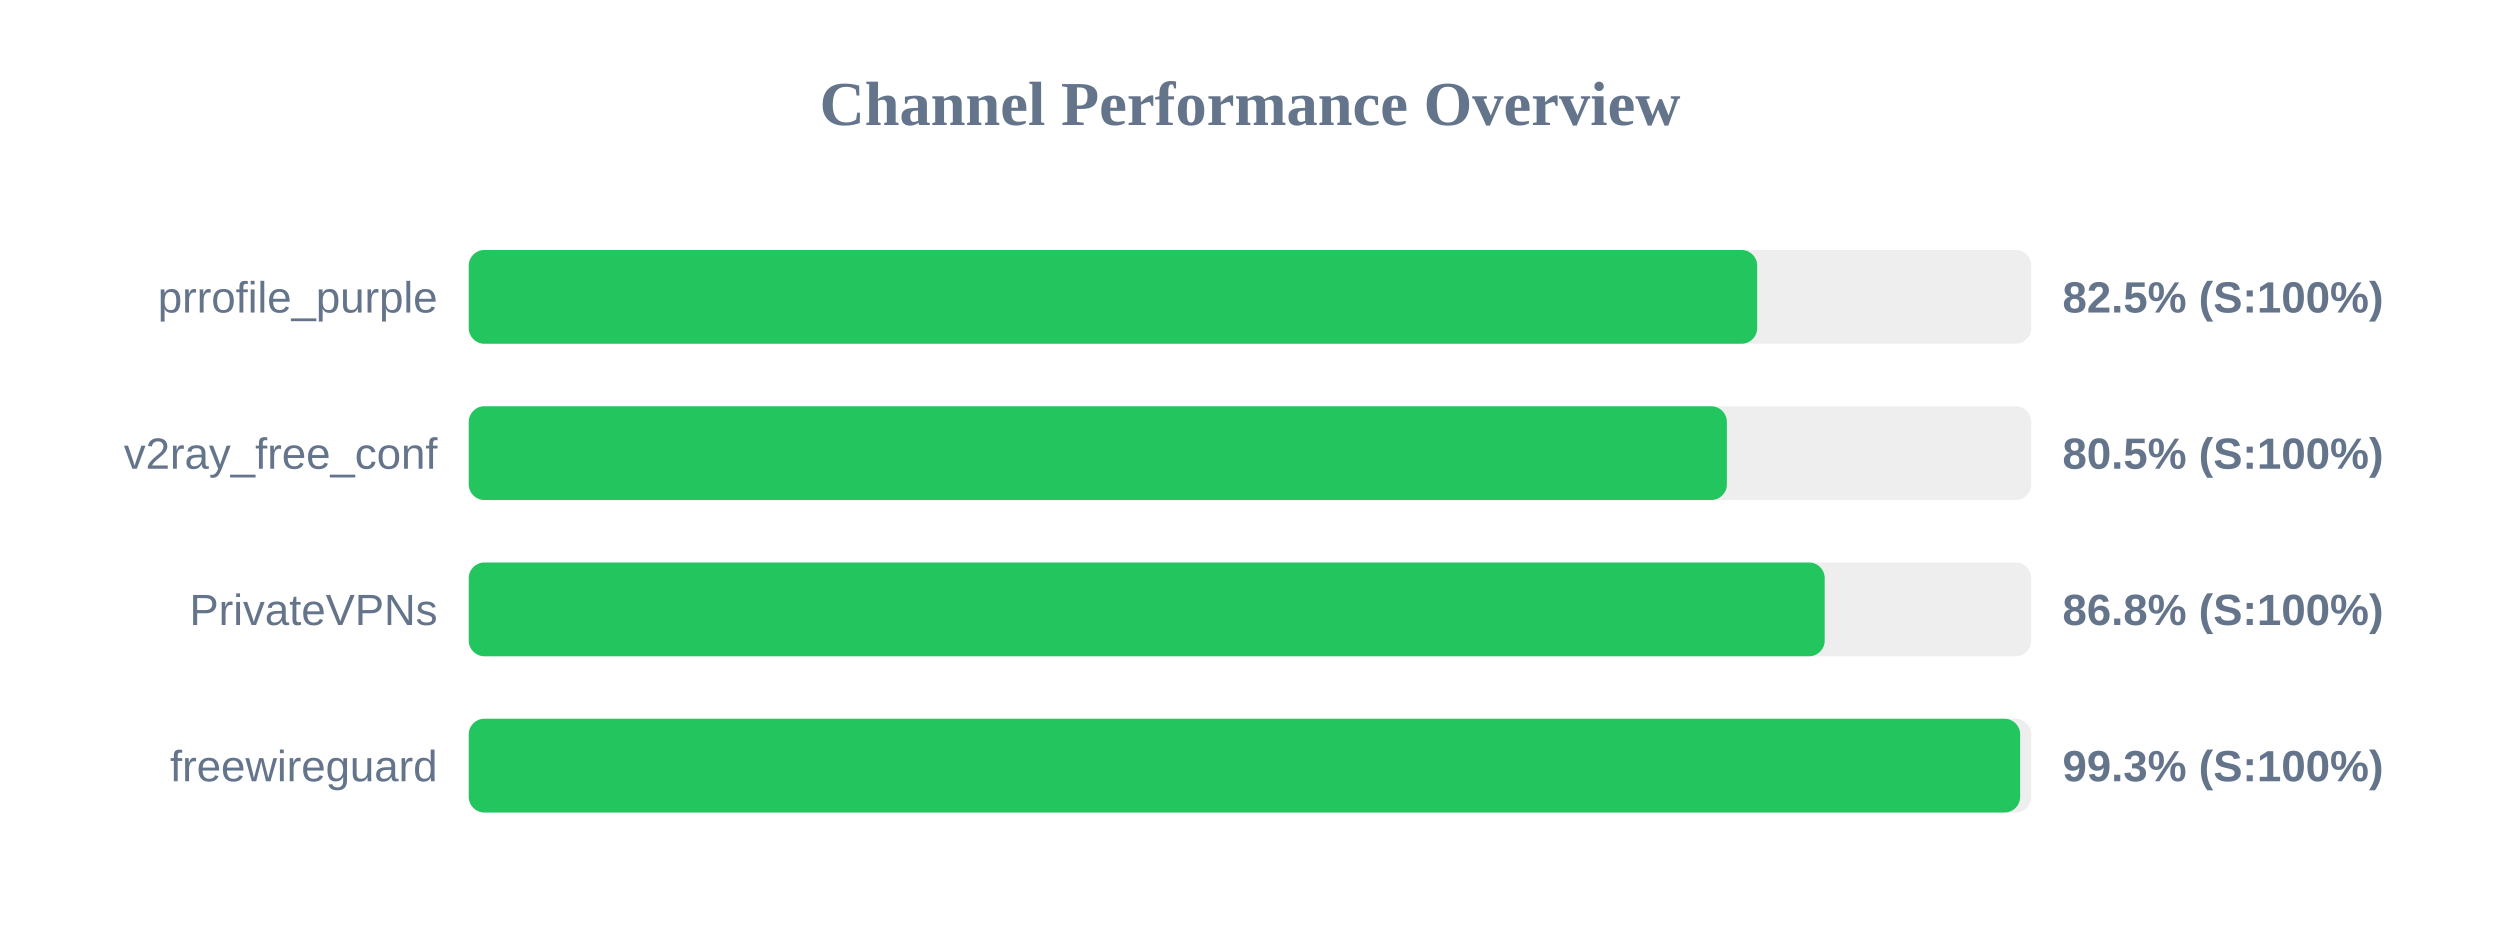
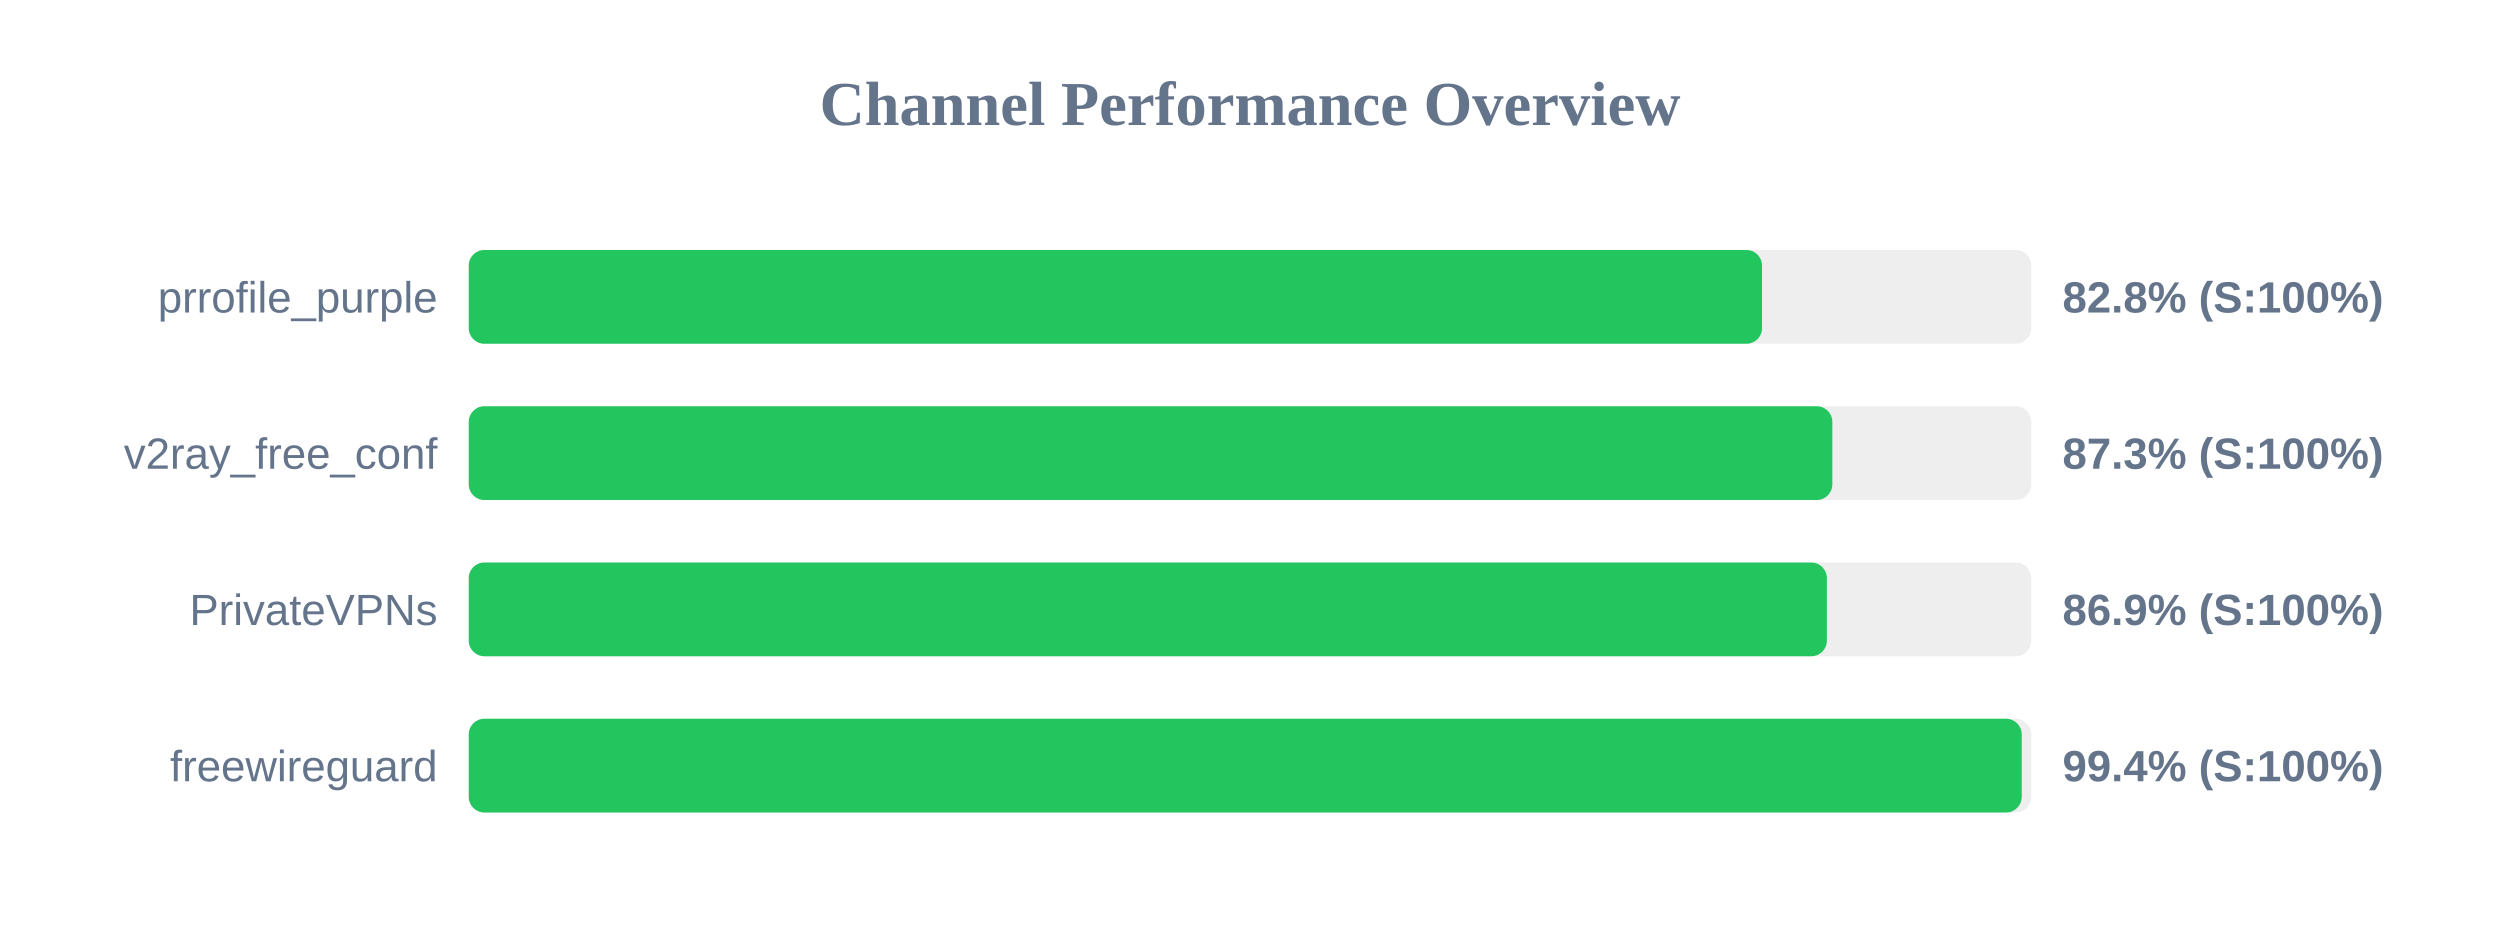
<svg xmlns="http://www.w3.org/2000/svg" width="800" height="300" version="1.1">
  <style>
        .row { font: 14px Arial; fill: #64748b; }
        .score { font: bold 14px Arial; fill: #64748b; }
    </style>
  <text x="400" y="40" text-anchor="middle" font-size="20px" font-weight="bold" fill="#64748b">Channel Performance Overview</text>
  <rect x="150" y="80" width="500" height="30" fill="#eee" rx="5" />
-   <rect x="150" y="80" width="412.3" height="30" fill="#22c55e" rx="5" />
+   <rect x="150" y="80" width="413.85" height="30" fill="#22c55e" rx="5" />
  <text x="140" y="100" text-anchor="end" class="row">prrofile_purple</text>
-   <text x="660" y="100" text-anchor="start" class="score">82.5% (S:100%)</text>
+   <text x="660" y="100" text-anchor="start" class="score">82.8% (S:100%)</text>
  <rect x="150" y="130" width="500" height="30" fill="#eee" rx="5" />
-   <rect x="150" y="130" width="402.6" height="30" fill="#22c55e" rx="5" />
+   <rect x="150" y="130" width="436.35" height="30" fill="#22c55e" rx="5" />
  <text x="140" y="150" text-anchor="end" class="row">v2ray_free_conf</text>
-   <text x="660" y="150" text-anchor="start" class="score">80.5% (S:100%)</text>
+   <text x="660" y="150" text-anchor="start" class="score">87.3% (S:100%)</text>
  <rect x="150" y="180" width="500" height="30" fill="#eee" rx="5" />
-   <rect x="150" y="180" width="433.9" height="30" fill="#22c55e" rx="5" />
+   <rect x="150" y="180" width="434.6" height="30" fill="#22c55e" rx="5" />
  <text x="140" y="200" text-anchor="end" class="row">PrivateVPNs</text>
-   <text x="660" y="200" text-anchor="start" class="score">86.8% (S:100%)</text>
+   <text x="660" y="200" text-anchor="start" class="score">86.9% (S:100%)</text>
  <rect x="150" y="230" width="500" height="30" fill="#eee" rx="5" />
-   <rect x="150" y="230" width="496.45" height="30" fill="#22c55e" rx="5" />
+   <rect x="150" y="230" width="496.95" height="30" fill="#22c55e" rx="5" />
  <text x="140" y="250" text-anchor="end" class="row">freewireguard</text>
-   <text x="660" y="250" text-anchor="start" class="score">99.3% (S:100%)</text>
+   <text x="660" y="250" text-anchor="start" class="score">99.4% (S:100%)</text>
</svg>
